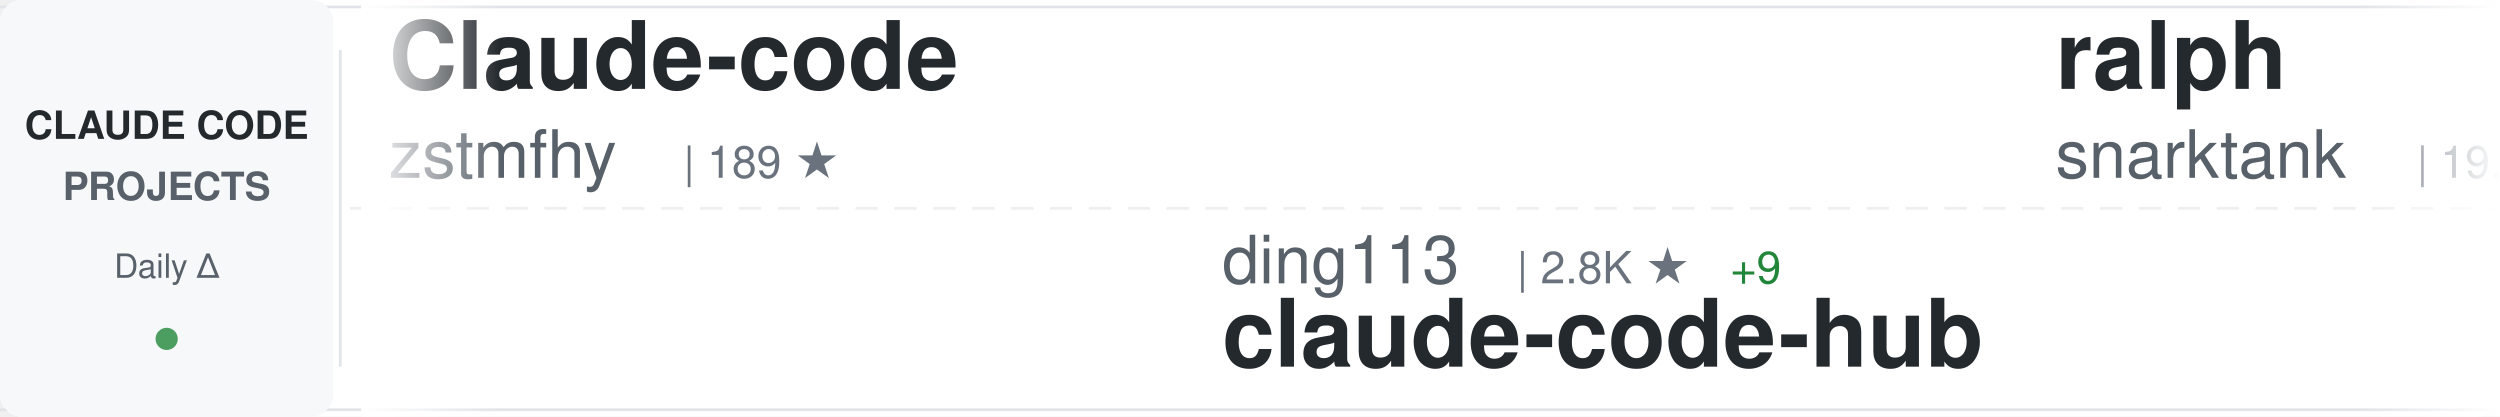
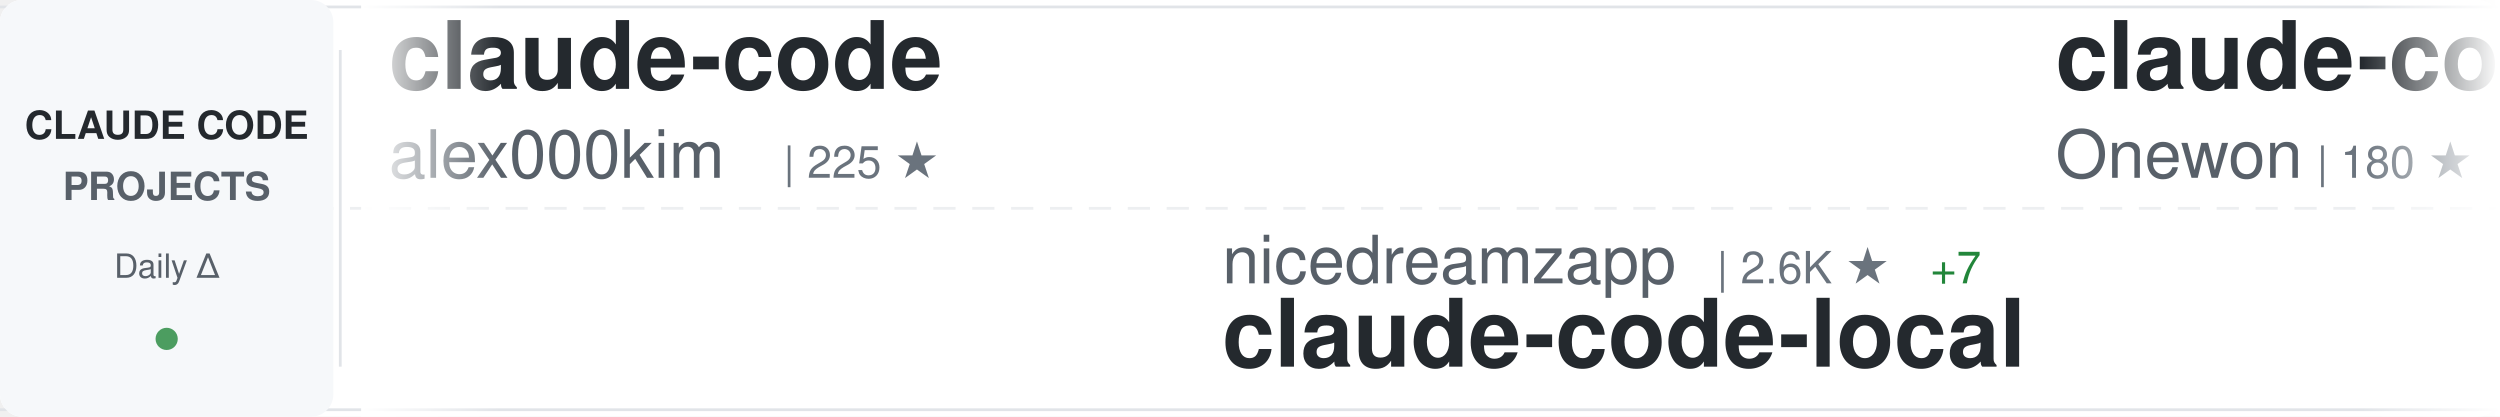
<svg xmlns="http://www.w3.org/2000/svg" width="900" height="150">
  <defs>
    <linearGradient id="awesomeLeftFade" x1="0%" y1="0%" x2="100%" y2="0%">
      <stop offset="0%" style="stop-color:#ffffff;stop-opacity:1" />
      <stop offset="100%" style="stop-color:#ffffff;stop-opacity:0" />
    </linearGradient>
    <linearGradient id="awesomeRightFade" x1="0%" y1="0%" x2="100%" y2="0%">
      <stop offset="0%" style="stop-color:#ffffff;stop-opacity:0" />
      <stop offset="100%" style="stop-color:#ffffff;stop-opacity:1" />
    </linearGradient>
  </defs>
  <rect width="900" height="150" fill="#ffffff" rx="8" />
  <rect x="0" y="2" width="900" height="1" fill="#e1e4e8" />
  <rect x="0" y="147" width="900" height="1" fill="#e1e4e8" />
  <line x1="0" y1="75" x2="900" y2="75" stroke="#e1e4e8" stroke-width="1" stroke-dasharray="8 6" opacity="0.6" />
  <rect x="0" y="0" width="120" height="150" fill="#f6f8fa" rx="8" />
  <text x="60" y="50" font-family="-apple-system, BlinkMacSystemFont, 'Segoe UI', Helvetica, Arial, sans-serif" font-size="14" font-weight="600" fill="#24292e" text-anchor="middle">CLAUDE CODE</text>
  <text x="60" y="72" font-family="-apple-system, BlinkMacSystemFont, 'Segoe UI', Helvetica, Arial, sans-serif" font-size="14" font-weight="600" fill="#586069" text-anchor="middle">PROJECTS</text>
  <text x="60" y="100" font-family="-apple-system, BlinkMacSystemFont, 'Segoe UI', Helvetica, Arial, sans-serif" font-size="12" font-weight="500" fill="#586069" text-anchor="middle">Daily Δ</text>
  <circle cx="60" cy="122" r="4" fill="#22863a" opacity="0.8" />
  <rect x="122" y="18" width="1" height="114" fill="#e1e4e8" />
  <clipPath id="awesomeTickerClip">
    <rect x="130" y="0" width="770" height="150" />
  </clipPath>
  <g clip-path="url(#awesomeTickerClip)">
    <g id="awesomeTickerItems">
      <animateTransform attributeName="transform" attributeType="XML" type="translate" from="0 0" to="-3000 0" dur="54s" repeatCount="indefinite" />
      <g transform="translate(0, 0)">
-         <text x="140" y="32" font-family="-apple-system, BlinkMacSystemFont, 'Segoe UI', Helvetica, Arial, sans-serif" font-size="34" font-weight="600" fill="#24292e">Claude-code</text>
-         <text x="140" y="64" font-family="-apple-system, BlinkMacSystemFont, 'Segoe UI', Helvetica, Arial, sans-serif" font-size="24" font-weight="400" fill="#586069">zstmfhy</text>
-         <text x="246" y="64" font-family="-apple-system, BlinkMacSystemFont, 'Segoe UI', Helvetica, Arial, sans-serif" font-size="16" font-weight="500" fill="#6a737d">| 189 ★</text>
+         <text x="140" y="32" font-family="-apple-system, BlinkMacSystemFont, 'Segoe UI', Helvetica, Arial, sans-serif" font-size="34" font-weight="600" fill="#24292e">claude-code</text>
+         <text x="140" y="64" font-family="-apple-system, BlinkMacSystemFont, 'Segoe UI', Helvetica, Arial, sans-serif" font-size="24" font-weight="400" fill="#586069">alex000kim</text>
+         <text x="282" y="64" font-family="-apple-system, BlinkMacSystemFont, 'Segoe UI', Helvetica, Arial, sans-serif" font-size="16" font-weight="500" fill="#6a737d">| 225 ★</text>
      </g>
      <g transform="translate(300, 0)">
-         <text x="140" y="102" font-family="-apple-system, BlinkMacSystemFont, 'Segoe UI', Helvetica, Arial, sans-serif" font-size="24" font-weight="400" fill="#586069">ding113</text>
-         <text x="246" y="102" font-family="-apple-system, BlinkMacSystemFont, 'Segoe UI', Helvetica, Arial, sans-serif" font-size="16" font-weight="500" fill="#6a737d">| 2.8K ★</text>
-         <text x="323" y="102" font-family="-apple-system, BlinkMacSystemFont, 'Segoe UI', Helvetica, Arial, sans-serif" font-size="16" font-weight="500" fill="#22863a"> +9</text>
-         <text x="140" y="132" font-family="-apple-system, BlinkMacSystemFont, 'Segoe UI', Helvetica, Arial, sans-serif" font-size="34" font-weight="600" fill="#24292e">claude-code-hub</text>
+         <text x="140" y="102" font-family="-apple-system, BlinkMacSystemFont, 'Segoe UI', Helvetica, Arial, sans-serif" font-size="24" font-weight="400" fill="#586069">nicedreamzapp</text>
+         <text x="318" y="102" font-family="-apple-system, BlinkMacSystemFont, 'Segoe UI', Helvetica, Arial, sans-serif" font-size="16" font-weight="500" fill="#6a737d">| 2.6K ★</text>
+         <text x="395" y="102" font-family="-apple-system, BlinkMacSystemFont, 'Segoe UI', Helvetica, Arial, sans-serif" font-size="16" font-weight="500" fill="#22863a"> +7</text>
+         <text x="140" y="132" font-family="-apple-system, BlinkMacSystemFont, 'Segoe UI', Helvetica, Arial, sans-serif" font-size="34" font-weight="600" fill="#24292e">claude-code-local</text>
      </g>
      <g transform="translate(600, 0)">
-         <text x="140" y="32" font-family="-apple-system, BlinkMacSystemFont, 'Segoe UI', Helvetica, Arial, sans-serif" font-size="34" font-weight="600" fill="#24292e">ralph</text>
-         <text x="140" y="64" font-family="-apple-system, BlinkMacSystemFont, 'Segoe UI', Helvetica, Arial, sans-serif" font-size="24" font-weight="400" fill="#586069">snarktank</text>
-         <text x="270" y="64" font-family="-apple-system, BlinkMacSystemFont, 'Segoe UI', Helvetica, Arial, sans-serif" font-size="16" font-weight="500" fill="#6a737d">| 19.1K ★</text>
-         <text x="356" y="64" font-family="-apple-system, BlinkMacSystemFont, 'Segoe UI', Helvetica, Arial, sans-serif" font-size="16" font-weight="500" fill="#22863a"> +58</text>
+         <text x="140" y="32" font-family="-apple-system, BlinkMacSystemFont, 'Segoe UI', Helvetica, Arial, sans-serif" font-size="34" font-weight="600" fill="#24292e">claude-code</text>
+         <text x="140" y="64" font-family="-apple-system, BlinkMacSystemFont, 'Segoe UI', Helvetica, Arial, sans-serif" font-size="24" font-weight="400" fill="#586069">Onewon</text>
+         <text x="234" y="64" font-family="-apple-system, BlinkMacSystemFont, 'Segoe UI', Helvetica, Arial, sans-serif" font-size="16" font-weight="500" fill="#6a737d">| 180 ★</text>
+         <text x="302" y="64" font-family="-apple-system, BlinkMacSystemFont, 'Segoe UI', Helvetica, Arial, sans-serif" font-size="16" font-weight="500" fill="#22863a"> +1</text>
      </g>
      <g transform="translate(900, 0)">
-         <text x="140" y="102" font-family="-apple-system, BlinkMacSystemFont, 'Segoe UI', Helvetica, Arial, sans-serif" font-size="24" font-weight="400" fill="#586069">pedrohcgs</text>
-         <text x="270" y="102" font-family="-apple-system, BlinkMacSystemFont, 'Segoe UI', Helvetica, Arial, sans-serif" font-size="16" font-weight="500" fill="#6a737d">| 1.1K ★</text>
-         <text x="347" y="102" font-family="-apple-system, BlinkMacSystemFont, 'Segoe UI', Helvetica, Arial, sans-serif" font-size="16" font-weight="500" fill="#22863a"> +4</text>
-         <text x="140" y="132" font-family="-apple-system, BlinkMacSystemFont, 'Segoe UI', Helvetica, Arial, sans-serif" font-size="34" font-weight="600" fill="#24292e">claude-code-my-workflow</text>
+         <text x="140" y="102" font-family="-apple-system, BlinkMacSystemFont, 'Segoe UI', Helvetica, Arial, sans-serif" font-size="24" font-weight="400" fill="#586069">anthropics</text>
+         <text x="282" y="102" font-family="-apple-system, BlinkMacSystemFont, 'Segoe UI', Helvetica, Arial, sans-serif" font-size="16" font-weight="500" fill="#6a737d">| 4.6K ★</text>
+         <text x="359" y="102" font-family="-apple-system, BlinkMacSystemFont, 'Segoe UI', Helvetica, Arial, sans-serif" font-size="16" font-weight="500" fill="#22863a"> +15</text>
+         <text x="140" y="132" font-family="-apple-system, BlinkMacSystemFont, 'Segoe UI', Helvetica, Arial, sans-serif" font-size="34" font-weight="600" fill="#24292e">claude-code-security-rev...</text>
      </g>
      <g transform="translate(1200, 0)">
-         <text x="140" y="32" font-family="-apple-system, BlinkMacSystemFont, 'Segoe UI', Helvetica, Arial, sans-serif" font-size="34" font-weight="600" fill="#24292e">claude-code-pm-course</text>
-         <text x="140" y="64" font-family="-apple-system, BlinkMacSystemFont, 'Segoe UI', Helvetica, Arial, sans-serif" font-size="24" font-weight="400" fill="#586069">carlvellotti</text>
-         <text x="306" y="64" font-family="-apple-system, BlinkMacSystemFont, 'Segoe UI', Helvetica, Arial, sans-serif" font-size="16" font-weight="500" fill="#6a737d">| 2.0K ★</text>
-         <text x="383" y="64" font-family="-apple-system, BlinkMacSystemFont, 'Segoe UI', Helvetica, Arial, sans-serif" font-size="16" font-weight="500" fill="#22863a"> +2</text>
+         <text x="140" y="32" font-family="-apple-system, BlinkMacSystemFont, 'Segoe UI', Helvetica, Arial, sans-serif" font-size="34" font-weight="600" fill="#24292e">Auto-claude-code-researc...</text>
+         <text x="140" y="64" font-family="-apple-system, BlinkMacSystemFont, 'Segoe UI', Helvetica, Arial, sans-serif" font-size="24" font-weight="400" fill="#586069">wanshuiyin</text>
+         <text x="282" y="64" font-family="-apple-system, BlinkMacSystemFont, 'Segoe UI', Helvetica, Arial, sans-serif" font-size="16" font-weight="500" fill="#6a737d">| 9.4K ★</text>
+         <text x="359" y="64" font-family="-apple-system, BlinkMacSystemFont, 'Segoe UI', Helvetica, Arial, sans-serif" font-size="16" font-weight="500" fill="#22863a"> +86</text>
      </g>
      <g transform="translate(1500, 0)">
-         <text x="140" y="102" font-family="-apple-system, BlinkMacSystemFont, 'Segoe UI', Helvetica, Arial, sans-serif" font-size="24" font-weight="400" fill="#586069">musistudio</text>
-         <text x="282" y="102" font-family="-apple-system, BlinkMacSystemFont, 'Segoe UI', Helvetica, Arial, sans-serif" font-size="16" font-weight="500" fill="#6a737d">| 34.0K ★</text>
-         <text x="368" y="102" font-family="-apple-system, BlinkMacSystemFont, 'Segoe UI', Helvetica, Arial, sans-serif" font-size="16" font-weight="500" fill="#22863a"> +53</text>
-         <text x="140" y="132" font-family="-apple-system, BlinkMacSystemFont, 'Segoe UI', Helvetica, Arial, sans-serif" font-size="34" font-weight="600" fill="#24292e">claude-code-router</text>
+         <text x="140" y="102" font-family="-apple-system, BlinkMacSystemFont, 'Segoe UI', Helvetica, Arial, sans-serif" font-size="24" font-weight="400" fill="#586069">guanshan</text>
+         <text x="258" y="102" font-family="-apple-system, BlinkMacSystemFont, 'Segoe UI', Helvetica, Arial, sans-serif" font-size="16" font-weight="500" fill="#6a737d">| 59 ★</text>
+         <text x="140" y="132" font-family="-apple-system, BlinkMacSystemFont, 'Segoe UI', Helvetica, Arial, sans-serif" font-size="34" font-weight="600" fill="#24292e">ClaudeCode</text>
      </g>
      <g transform="translate(1800, 0)">
-         <text x="140" y="32" font-family="-apple-system, BlinkMacSystemFont, 'Segoe UI', Helvetica, Arial, sans-serif" font-size="34" font-weight="600" fill="#24292e">claude-code</text>
-         <text x="140" y="64" font-family="-apple-system, BlinkMacSystemFont, 'Segoe UI', Helvetica, Arial, sans-serif" font-size="24" font-weight="400" fill="#586069">tanbiralam</text>
-         <text x="282" y="64" font-family="-apple-system, BlinkMacSystemFont, 'Segoe UI', Helvetica, Arial, sans-serif" font-size="16" font-weight="500" fill="#6a737d">| 1.7K ★</text>
-         <text x="359" y="64" font-family="-apple-system, BlinkMacSystemFont, 'Segoe UI', Helvetica, Arial, sans-serif" font-size="16" font-weight="500" fill="#22863a"> +5</text>
+         <text x="140" y="32" font-family="-apple-system, BlinkMacSystemFont, 'Segoe UI', Helvetica, Arial, sans-serif" font-size="34" font-weight="600" fill="#24292e">claude-code-tips</text>
+         <text x="140" y="64" font-family="-apple-system, BlinkMacSystemFont, 'Segoe UI', Helvetica, Arial, sans-serif" font-size="24" font-weight="400" fill="#586069">ykdojo</text>
+         <text x="234" y="64" font-family="-apple-system, BlinkMacSystemFont, 'Segoe UI', Helvetica, Arial, sans-serif" font-size="16" font-weight="500" fill="#6a737d">| 8.3K ★</text>
+         <text x="311" y="64" font-family="-apple-system, BlinkMacSystemFont, 'Segoe UI', Helvetica, Arial, sans-serif" font-size="16" font-weight="500" fill="#22863a"> +26</text>
      </g>
      <g transform="translate(2100, 0)">
-         <text x="140" y="102" font-family="-apple-system, BlinkMacSystemFont, 'Segoe UI', Helvetica, Arial, sans-serif" font-size="24" font-weight="400" fill="#586069">Yeachan-Heo</text>
-         <text x="294" y="102" font-family="-apple-system, BlinkMacSystemFont, 'Segoe UI', Helvetica, Arial, sans-serif" font-size="16" font-weight="500" fill="#6a737d">| 34.0K ★</text>
-         <text x="380" y="102" font-family="-apple-system, BlinkMacSystemFont, 'Segoe UI', Helvetica, Arial, sans-serif" font-size="16" font-weight="500" fill="#22863a"> +115</text>
-         <text x="140" y="132" font-family="-apple-system, BlinkMacSystemFont, 'Segoe UI', Helvetica, Arial, sans-serif" font-size="34" font-weight="600" fill="#24292e">oh-my-claudecode</text>
+         <text x="140" y="102" font-family="-apple-system, BlinkMacSystemFont, 'Segoe UI', Helvetica, Arial, sans-serif" font-size="24" font-weight="400" fill="#586069">lst97</text>
+         <text x="222" y="102" font-family="-apple-system, BlinkMacSystemFont, 'Segoe UI', Helvetica, Arial, sans-serif" font-size="16" font-weight="500" fill="#6a737d">| 1.6K ★</text>
+         <text x="299" y="102" font-family="-apple-system, BlinkMacSystemFont, 'Segoe UI', Helvetica, Arial, sans-serif" font-size="16" font-weight="500" fill="#22863a"> +1</text>
+         <text x="140" y="132" font-family="-apple-system, BlinkMacSystemFont, 'Segoe UI', Helvetica, Arial, sans-serif" font-size="34" font-weight="600" fill="#24292e">claude-code-sub-agents</text>
      </g>
      <g transform="translate(2400, 0)">
-         <text x="140" y="32" font-family="-apple-system, BlinkMacSystemFont, 'Segoe UI', Helvetica, Arial, sans-serif" font-size="34" font-weight="600" fill="#24292e">claude-code</text>
-         <text x="140" y="64" font-family="-apple-system, BlinkMacSystemFont, 'Segoe UI', Helvetica, Arial, sans-serif" font-size="24" font-weight="400" fill="#586069">jarmuine</text>
-         <text x="258" y="64" font-family="-apple-system, BlinkMacSystemFont, 'Segoe UI', Helvetica, Arial, sans-serif" font-size="16" font-weight="500" fill="#6a737d">| 2.1K ★</text>
-         <text x="335" y="64" font-family="-apple-system, BlinkMacSystemFont, 'Segoe UI', Helvetica, Arial, sans-serif" font-size="16" font-weight="500" fill="#22863a"> +4</text>
+         <text x="140" y="32" font-family="-apple-system, BlinkMacSystemFont, 'Segoe UI', Helvetica, Arial, sans-serif" font-size="34" font-weight="600" fill="#24292e">agents</text>
+         <text x="140" y="64" font-family="-apple-system, BlinkMacSystemFont, 'Segoe UI', Helvetica, Arial, sans-serif" font-size="24" font-weight="400" fill="#586069">wshobson</text>
+         <text x="258" y="64" font-family="-apple-system, BlinkMacSystemFont, 'Segoe UI', Helvetica, Arial, sans-serif" font-size="16" font-weight="500" fill="#6a737d">| 35.5K ★</text>
+         <text x="344" y="64" font-family="-apple-system, BlinkMacSystemFont, 'Segoe UI', Helvetica, Arial, sans-serif" font-size="16" font-weight="500" fill="#22863a"> +72</text>
      </g>
      <g transform="translate(2700, 0)">
-         <text x="140" y="102" font-family="-apple-system, BlinkMacSystemFont, 'Segoe UI', Helvetica, Arial, sans-serif" font-size="24" font-weight="400" fill="#586069">edmund-io</text>
-         <text x="270" y="102" font-family="-apple-system, BlinkMacSystemFont, 'Segoe UI', Helvetica, Arial, sans-serif" font-size="16" font-weight="500" fill="#6a737d">| 1.4K ★</text>
-         <text x="347" y="102" font-family="-apple-system, BlinkMacSystemFont, 'Segoe UI', Helvetica, Arial, sans-serif" font-size="16" font-weight="500" fill="#22863a"> +1</text>
-         <text x="140" y="132" font-family="-apple-system, BlinkMacSystemFont, 'Segoe UI', Helvetica, Arial, sans-serif" font-size="34" font-weight="600" fill="#24292e">edmunds-claude-code</text>
+         <text x="140" y="102" font-family="-apple-system, BlinkMacSystemFont, 'Segoe UI', Helvetica, Arial, sans-serif" font-size="24" font-weight="400" fill="#586069">oboard</text>
+         <text x="234" y="102" font-family="-apple-system, BlinkMacSystemFont, 'Segoe UI', Helvetica, Arial, sans-serif" font-size="16" font-weight="500" fill="#6a737d">| 3.1K ★</text>
+         <text x="311" y="102" font-family="-apple-system, BlinkMacSystemFont, 'Segoe UI', Helvetica, Arial, sans-serif" font-size="16" font-weight="500" fill="#22863a"> +4</text>
+         <text x="140" y="132" font-family="-apple-system, BlinkMacSystemFont, 'Segoe UI', Helvetica, Arial, sans-serif" font-size="34" font-weight="600" fill="#24292e">claude-code-rev</text>
      </g>
      <g transform="translate(3000, 0)">
-         <text x="140" y="32" font-family="-apple-system, BlinkMacSystemFont, 'Segoe UI', Helvetica, Arial, sans-serif" font-size="34" font-weight="600" fill="#24292e">Claude-code</text>
-         <text x="140" y="64" font-family="-apple-system, BlinkMacSystemFont, 'Segoe UI', Helvetica, Arial, sans-serif" font-size="24" font-weight="400" fill="#586069">zstmfhy</text>
-         <text x="246" y="64" font-family="-apple-system, BlinkMacSystemFont, 'Segoe UI', Helvetica, Arial, sans-serif" font-size="16" font-weight="500" fill="#6a737d">| 189 ★</text>
+         <text x="140" y="32" font-family="-apple-system, BlinkMacSystemFont, 'Segoe UI', Helvetica, Arial, sans-serif" font-size="34" font-weight="600" fill="#24292e">claude-code</text>
+         <text x="140" y="64" font-family="-apple-system, BlinkMacSystemFont, 'Segoe UI', Helvetica, Arial, sans-serif" font-size="24" font-weight="400" fill="#586069">alex000kim</text>
+         <text x="282" y="64" font-family="-apple-system, BlinkMacSystemFont, 'Segoe UI', Helvetica, Arial, sans-serif" font-size="16" font-weight="500" fill="#6a737d">| 225 ★</text>
      </g>
      <g transform="translate(3300, 0)">
-         <text x="140" y="102" font-family="-apple-system, BlinkMacSystemFont, 'Segoe UI', Helvetica, Arial, sans-serif" font-size="24" font-weight="400" fill="#586069">ding113</text>
-         <text x="246" y="102" font-family="-apple-system, BlinkMacSystemFont, 'Segoe UI', Helvetica, Arial, sans-serif" font-size="16" font-weight="500" fill="#6a737d">| 2.8K ★</text>
-         <text x="323" y="102" font-family="-apple-system, BlinkMacSystemFont, 'Segoe UI', Helvetica, Arial, sans-serif" font-size="16" font-weight="500" fill="#22863a"> +9</text>
-         <text x="140" y="132" font-family="-apple-system, BlinkMacSystemFont, 'Segoe UI', Helvetica, Arial, sans-serif" font-size="34" font-weight="600" fill="#24292e">claude-code-hub</text>
+         <text x="140" y="102" font-family="-apple-system, BlinkMacSystemFont, 'Segoe UI', Helvetica, Arial, sans-serif" font-size="24" font-weight="400" fill="#586069">nicedreamzapp</text>
+         <text x="318" y="102" font-family="-apple-system, BlinkMacSystemFont, 'Segoe UI', Helvetica, Arial, sans-serif" font-size="16" font-weight="500" fill="#6a737d">| 2.6K ★</text>
+         <text x="395" y="102" font-family="-apple-system, BlinkMacSystemFont, 'Segoe UI', Helvetica, Arial, sans-serif" font-size="16" font-weight="500" fill="#22863a"> +7</text>
+         <text x="140" y="132" font-family="-apple-system, BlinkMacSystemFont, 'Segoe UI', Helvetica, Arial, sans-serif" font-size="34" font-weight="600" fill="#24292e">claude-code-local</text>
      </g>
      <g transform="translate(3600, 0)">
-         <text x="140" y="32" font-family="-apple-system, BlinkMacSystemFont, 'Segoe UI', Helvetica, Arial, sans-serif" font-size="34" font-weight="600" fill="#24292e">ralph</text>
-         <text x="140" y="64" font-family="-apple-system, BlinkMacSystemFont, 'Segoe UI', Helvetica, Arial, sans-serif" font-size="24" font-weight="400" fill="#586069">snarktank</text>
-         <text x="270" y="64" font-family="-apple-system, BlinkMacSystemFont, 'Segoe UI', Helvetica, Arial, sans-serif" font-size="16" font-weight="500" fill="#6a737d">| 19.1K ★</text>
-         <text x="356" y="64" font-family="-apple-system, BlinkMacSystemFont, 'Segoe UI', Helvetica, Arial, sans-serif" font-size="16" font-weight="500" fill="#22863a"> +58</text>
+         <text x="140" y="32" font-family="-apple-system, BlinkMacSystemFont, 'Segoe UI', Helvetica, Arial, sans-serif" font-size="34" font-weight="600" fill="#24292e">claude-code</text>
+         <text x="140" y="64" font-family="-apple-system, BlinkMacSystemFont, 'Segoe UI', Helvetica, Arial, sans-serif" font-size="24" font-weight="400" fill="#586069">Onewon</text>
+         <text x="234" y="64" font-family="-apple-system, BlinkMacSystemFont, 'Segoe UI', Helvetica, Arial, sans-serif" font-size="16" font-weight="500" fill="#6a737d">| 180 ★</text>
+         <text x="302" y="64" font-family="-apple-system, BlinkMacSystemFont, 'Segoe UI', Helvetica, Arial, sans-serif" font-size="16" font-weight="500" fill="#22863a"> +1</text>
      </g>
      <g transform="translate(3900, 0)">
-         <text x="140" y="102" font-family="-apple-system, BlinkMacSystemFont, 'Segoe UI', Helvetica, Arial, sans-serif" font-size="24" font-weight="400" fill="#586069">pedrohcgs</text>
-         <text x="270" y="102" font-family="-apple-system, BlinkMacSystemFont, 'Segoe UI', Helvetica, Arial, sans-serif" font-size="16" font-weight="500" fill="#6a737d">| 1.1K ★</text>
-         <text x="347" y="102" font-family="-apple-system, BlinkMacSystemFont, 'Segoe UI', Helvetica, Arial, sans-serif" font-size="16" font-weight="500" fill="#22863a"> +4</text>
-         <text x="140" y="132" font-family="-apple-system, BlinkMacSystemFont, 'Segoe UI', Helvetica, Arial, sans-serif" font-size="34" font-weight="600" fill="#24292e">claude-code-my-workflow</text>
+         <text x="140" y="102" font-family="-apple-system, BlinkMacSystemFont, 'Segoe UI', Helvetica, Arial, sans-serif" font-size="24" font-weight="400" fill="#586069">anthropics</text>
+         <text x="282" y="102" font-family="-apple-system, BlinkMacSystemFont, 'Segoe UI', Helvetica, Arial, sans-serif" font-size="16" font-weight="500" fill="#6a737d">| 4.6K ★</text>
+         <text x="359" y="102" font-family="-apple-system, BlinkMacSystemFont, 'Segoe UI', Helvetica, Arial, sans-serif" font-size="16" font-weight="500" fill="#22863a"> +15</text>
+         <text x="140" y="132" font-family="-apple-system, BlinkMacSystemFont, 'Segoe UI', Helvetica, Arial, sans-serif" font-size="34" font-weight="600" fill="#24292e">claude-code-security-rev...</text>
      </g>
    </g>
  </g>
  <rect x="130" y="0" width="50" height="150" fill="url(#awesomeLeftFade)" />
  <rect x="850" y="0" width="50" height="150" fill="url(#awesomeRightFade)" />
</svg>
